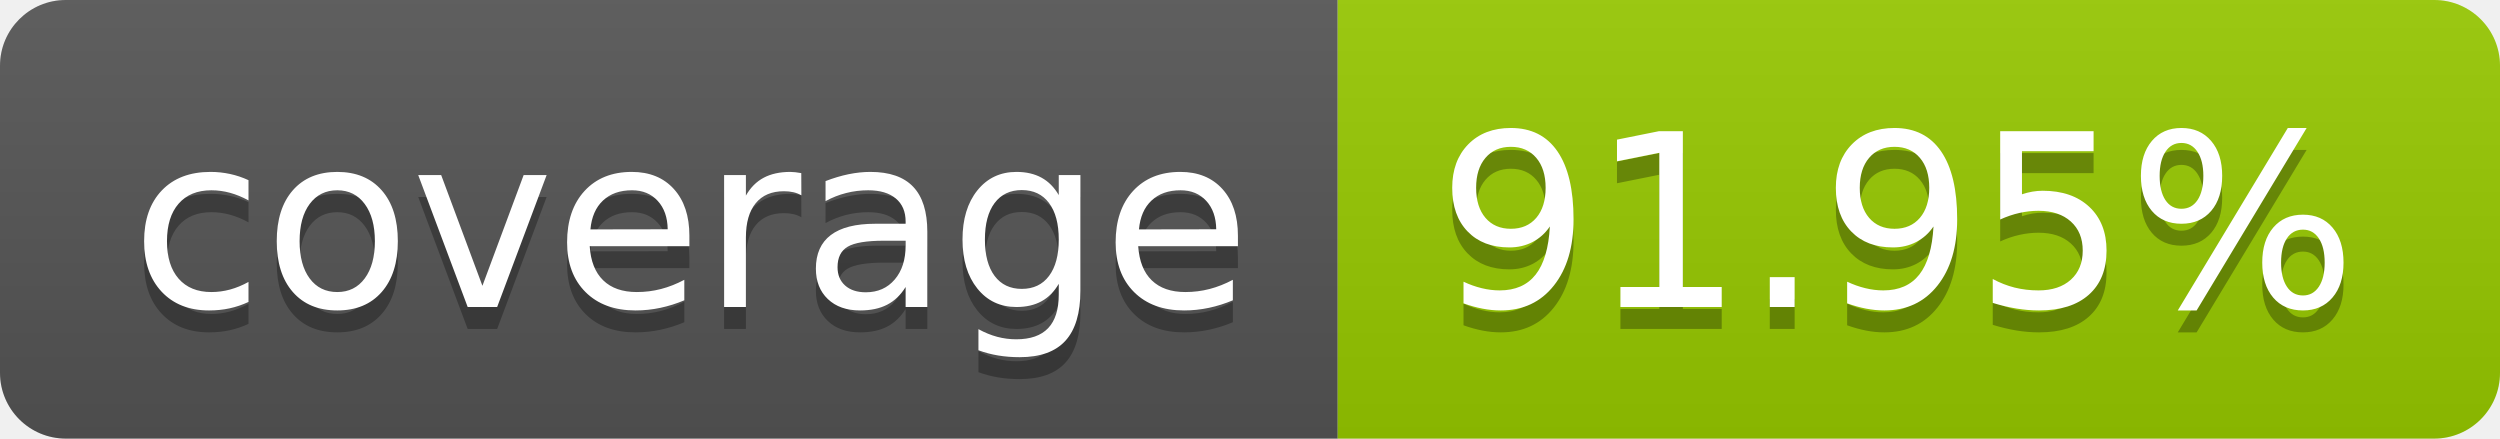
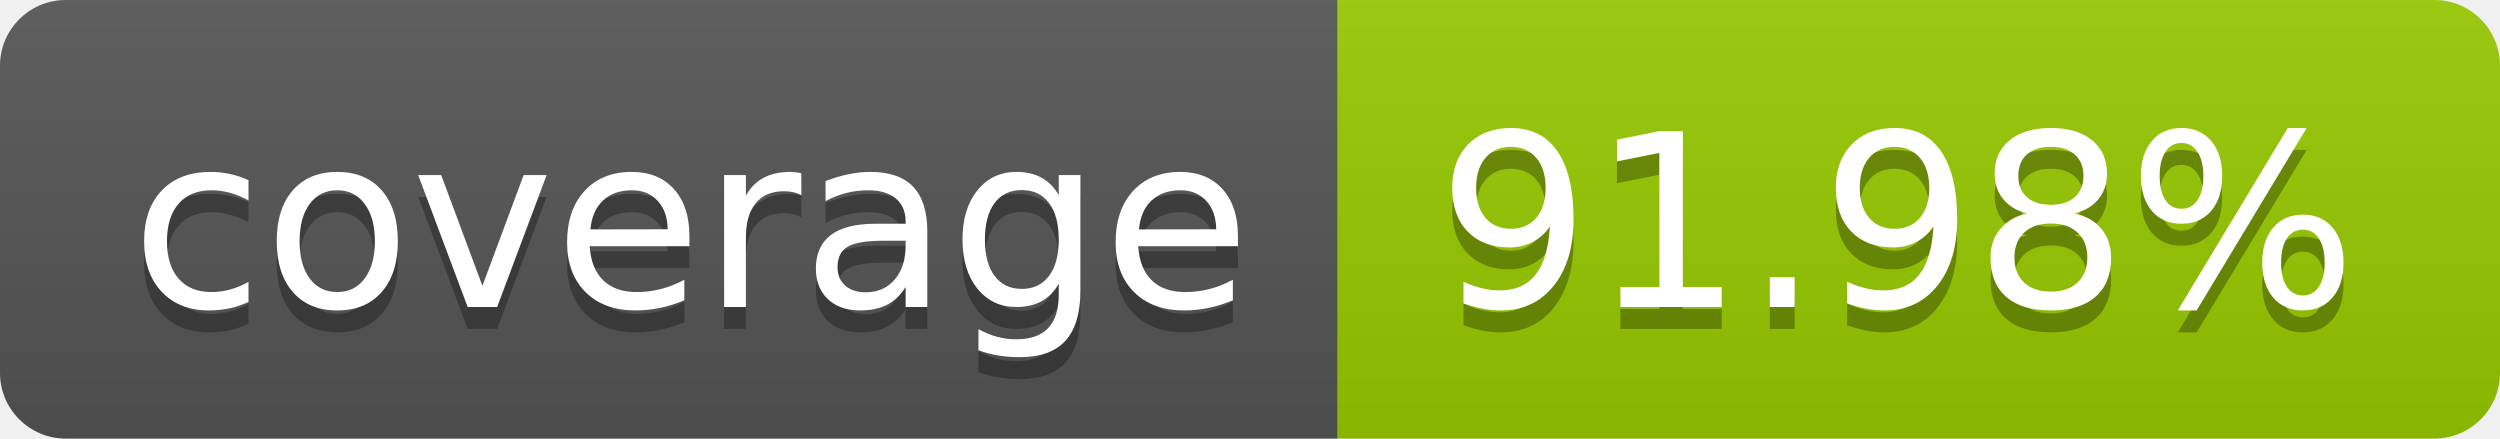
- <svg xmlns="http://www.w3.org/2000/svg" width="114" height="20" role="img" aria-label="coverage: 91.95%">
+ <svg xmlns="http://www.w3.org/2000/svg" width="114" height="20" role="img" aria-label="coverage: 91.98%">
  <linearGradient id="s" x2="0" y2="100%">
    <stop offset="0" stop-color="#bbb" stop-opacity=".1" />
    <stop offset="1" stop-opacity=".1" />
  </linearGradient>
  <clipPath id="r">
    <rect width="114" height="20" rx="3" fill="#fff" />
  </clipPath>
  <g clip-path="url(#r)">
    <rect width="61" height="20" fill="#555" />
    <rect x="61" width="53" height="20" fill="#97ca00" />
    <rect width="114" height="20" fill="url(#s)" />
  </g>
  <g fill="#fff" text-anchor="middle" font-family="Verdana,Geneva,DejaVu Sans,sans-serif" text-rendering="geometricPrecision" font-size="110">
    <text aria-hidden="true" x="315" y="150" fill="#010101" fill-opacity=".3" transform="scale(.1)" textLength="510">coverage</text>
    <text x="315" y="140" transform="scale(.1)" fill="#fff" textLength="510">coverage</text>
-     <text aria-hidden="true" x="865" y="150" fill="#010101" fill-opacity=".3" transform="scale(.1)" textLength="430">91.95%</text>
-     <text x="865" y="140" transform="scale(.1)" fill="#fff" textLength="430">91.95%</text>
+     <text aria-hidden="true" x="865" y="150" fill="#010101" fill-opacity=".3" transform="scale(.1)" textLength="430">91.98%</text>
+     <text x="865" y="140" transform="scale(.1)" fill="#fff" textLength="430">91.98%</text>
  </g>
</svg>
